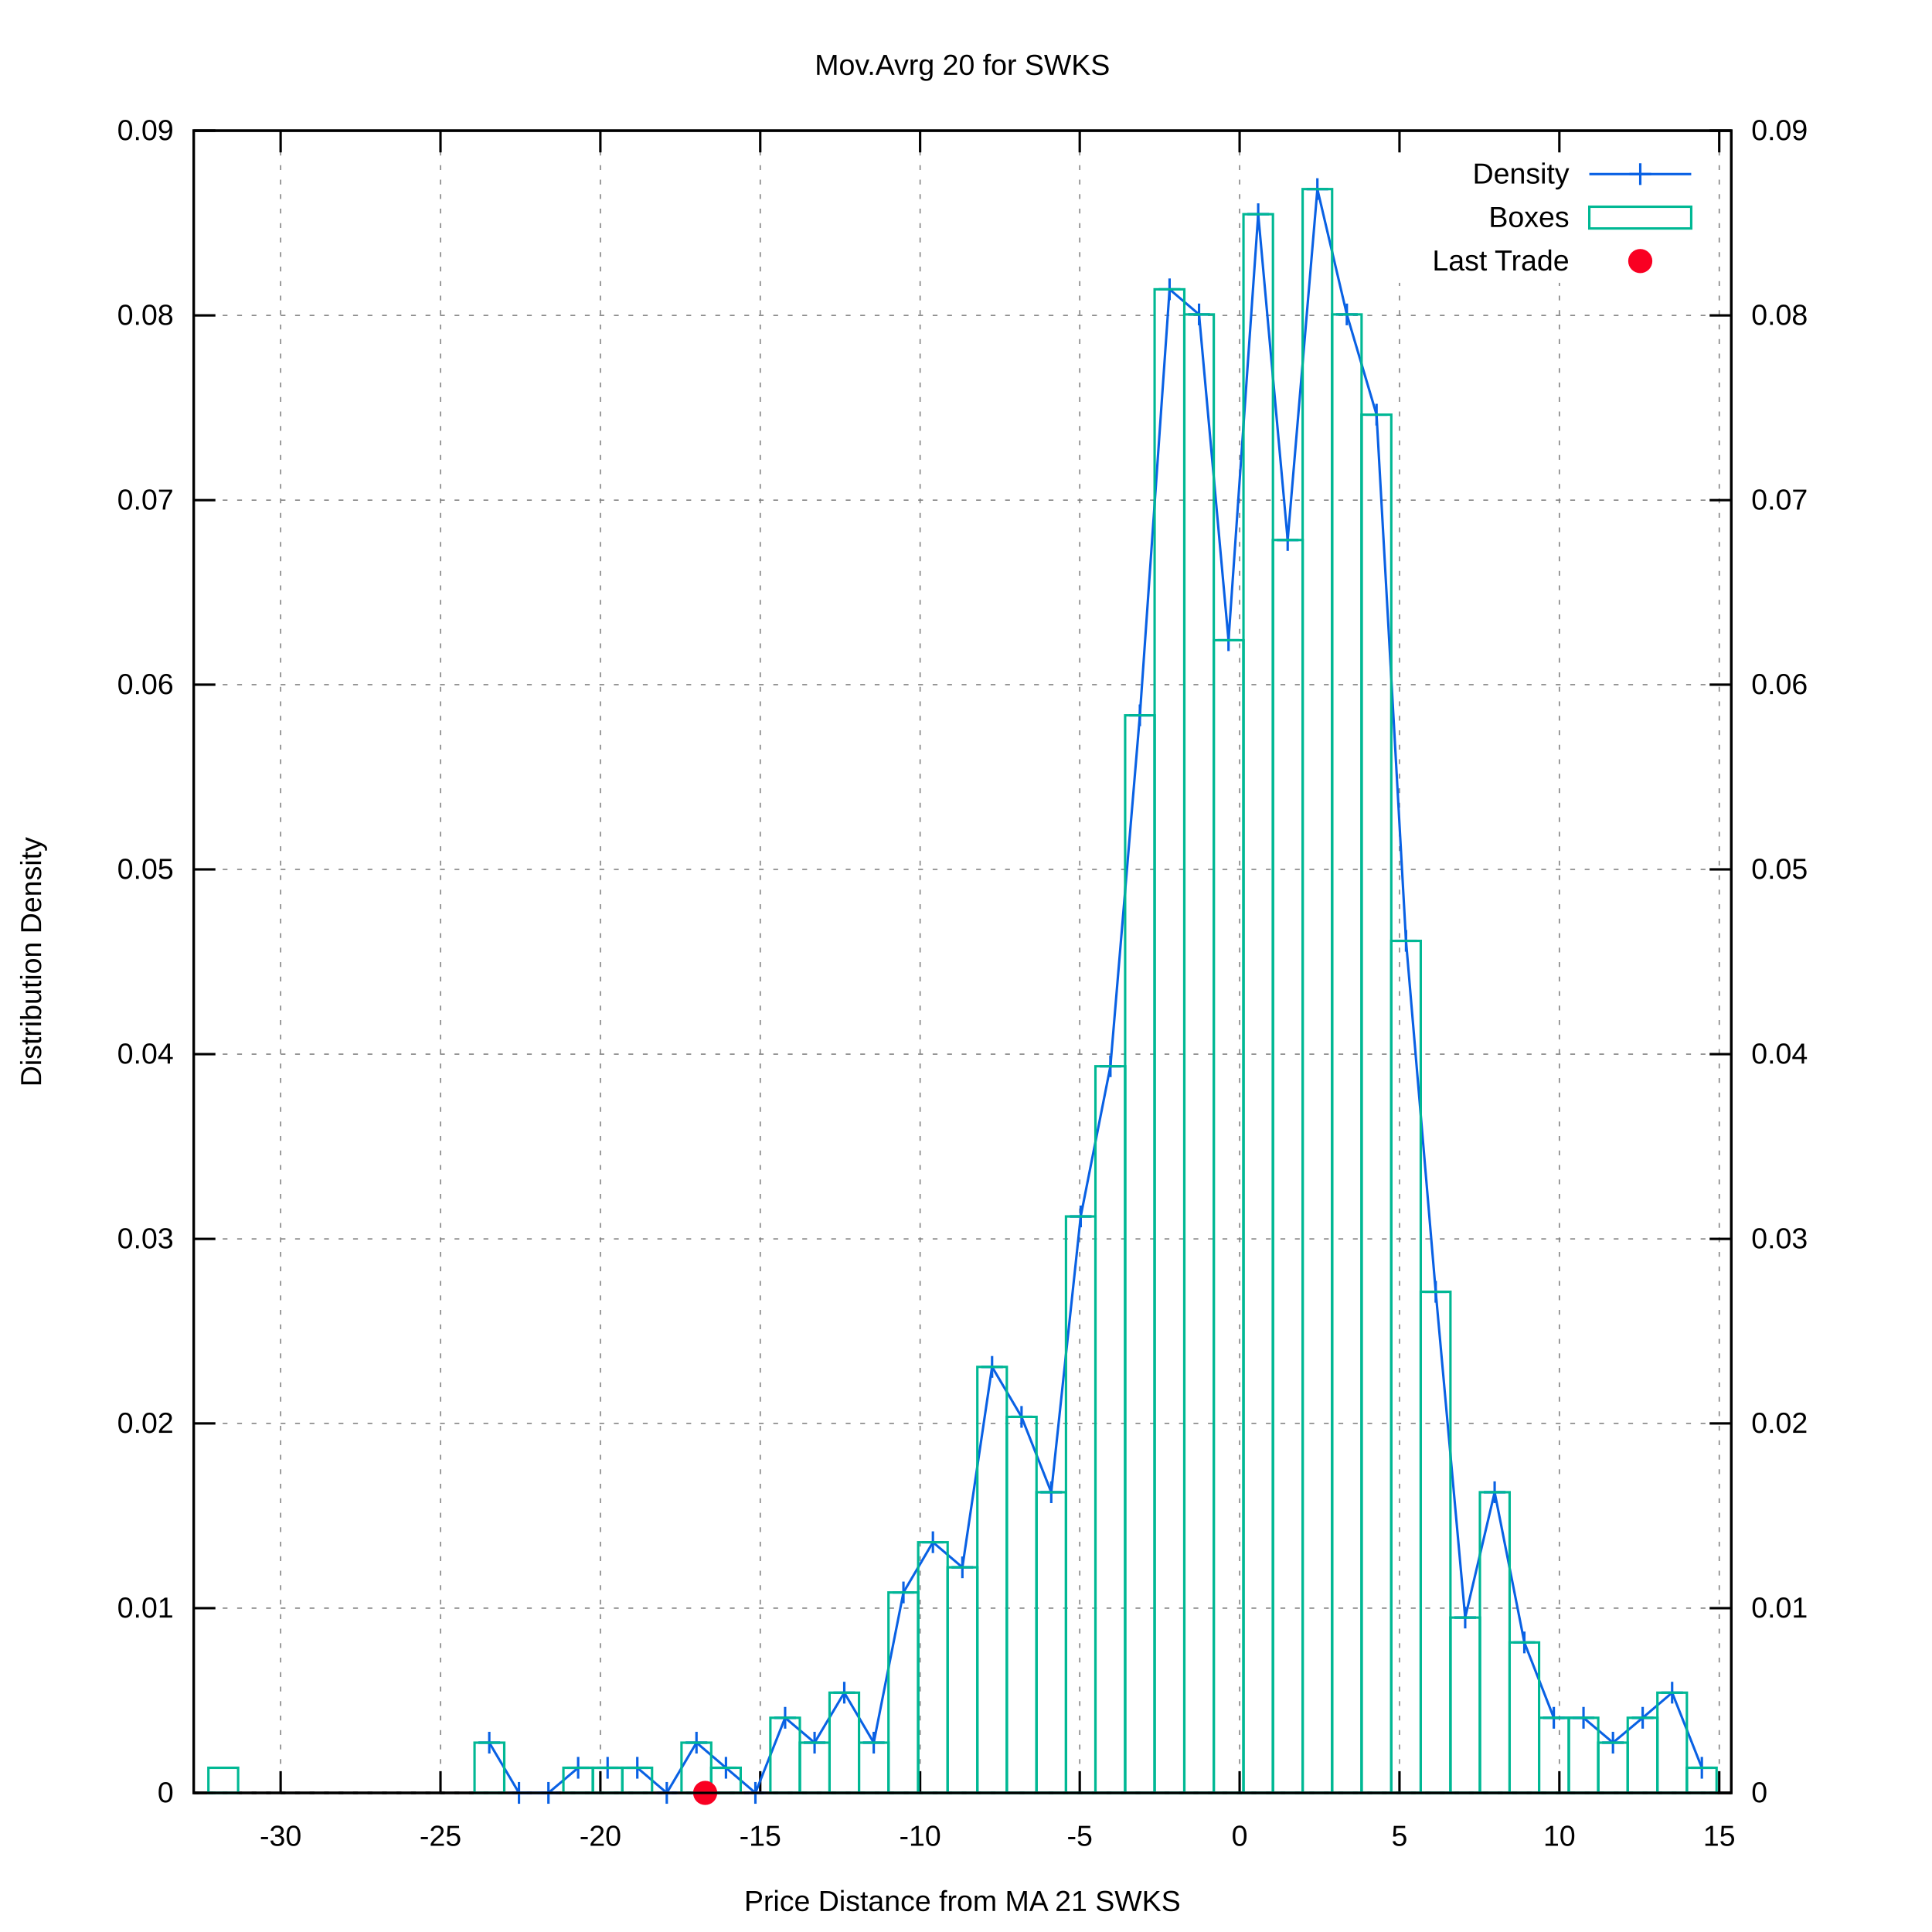
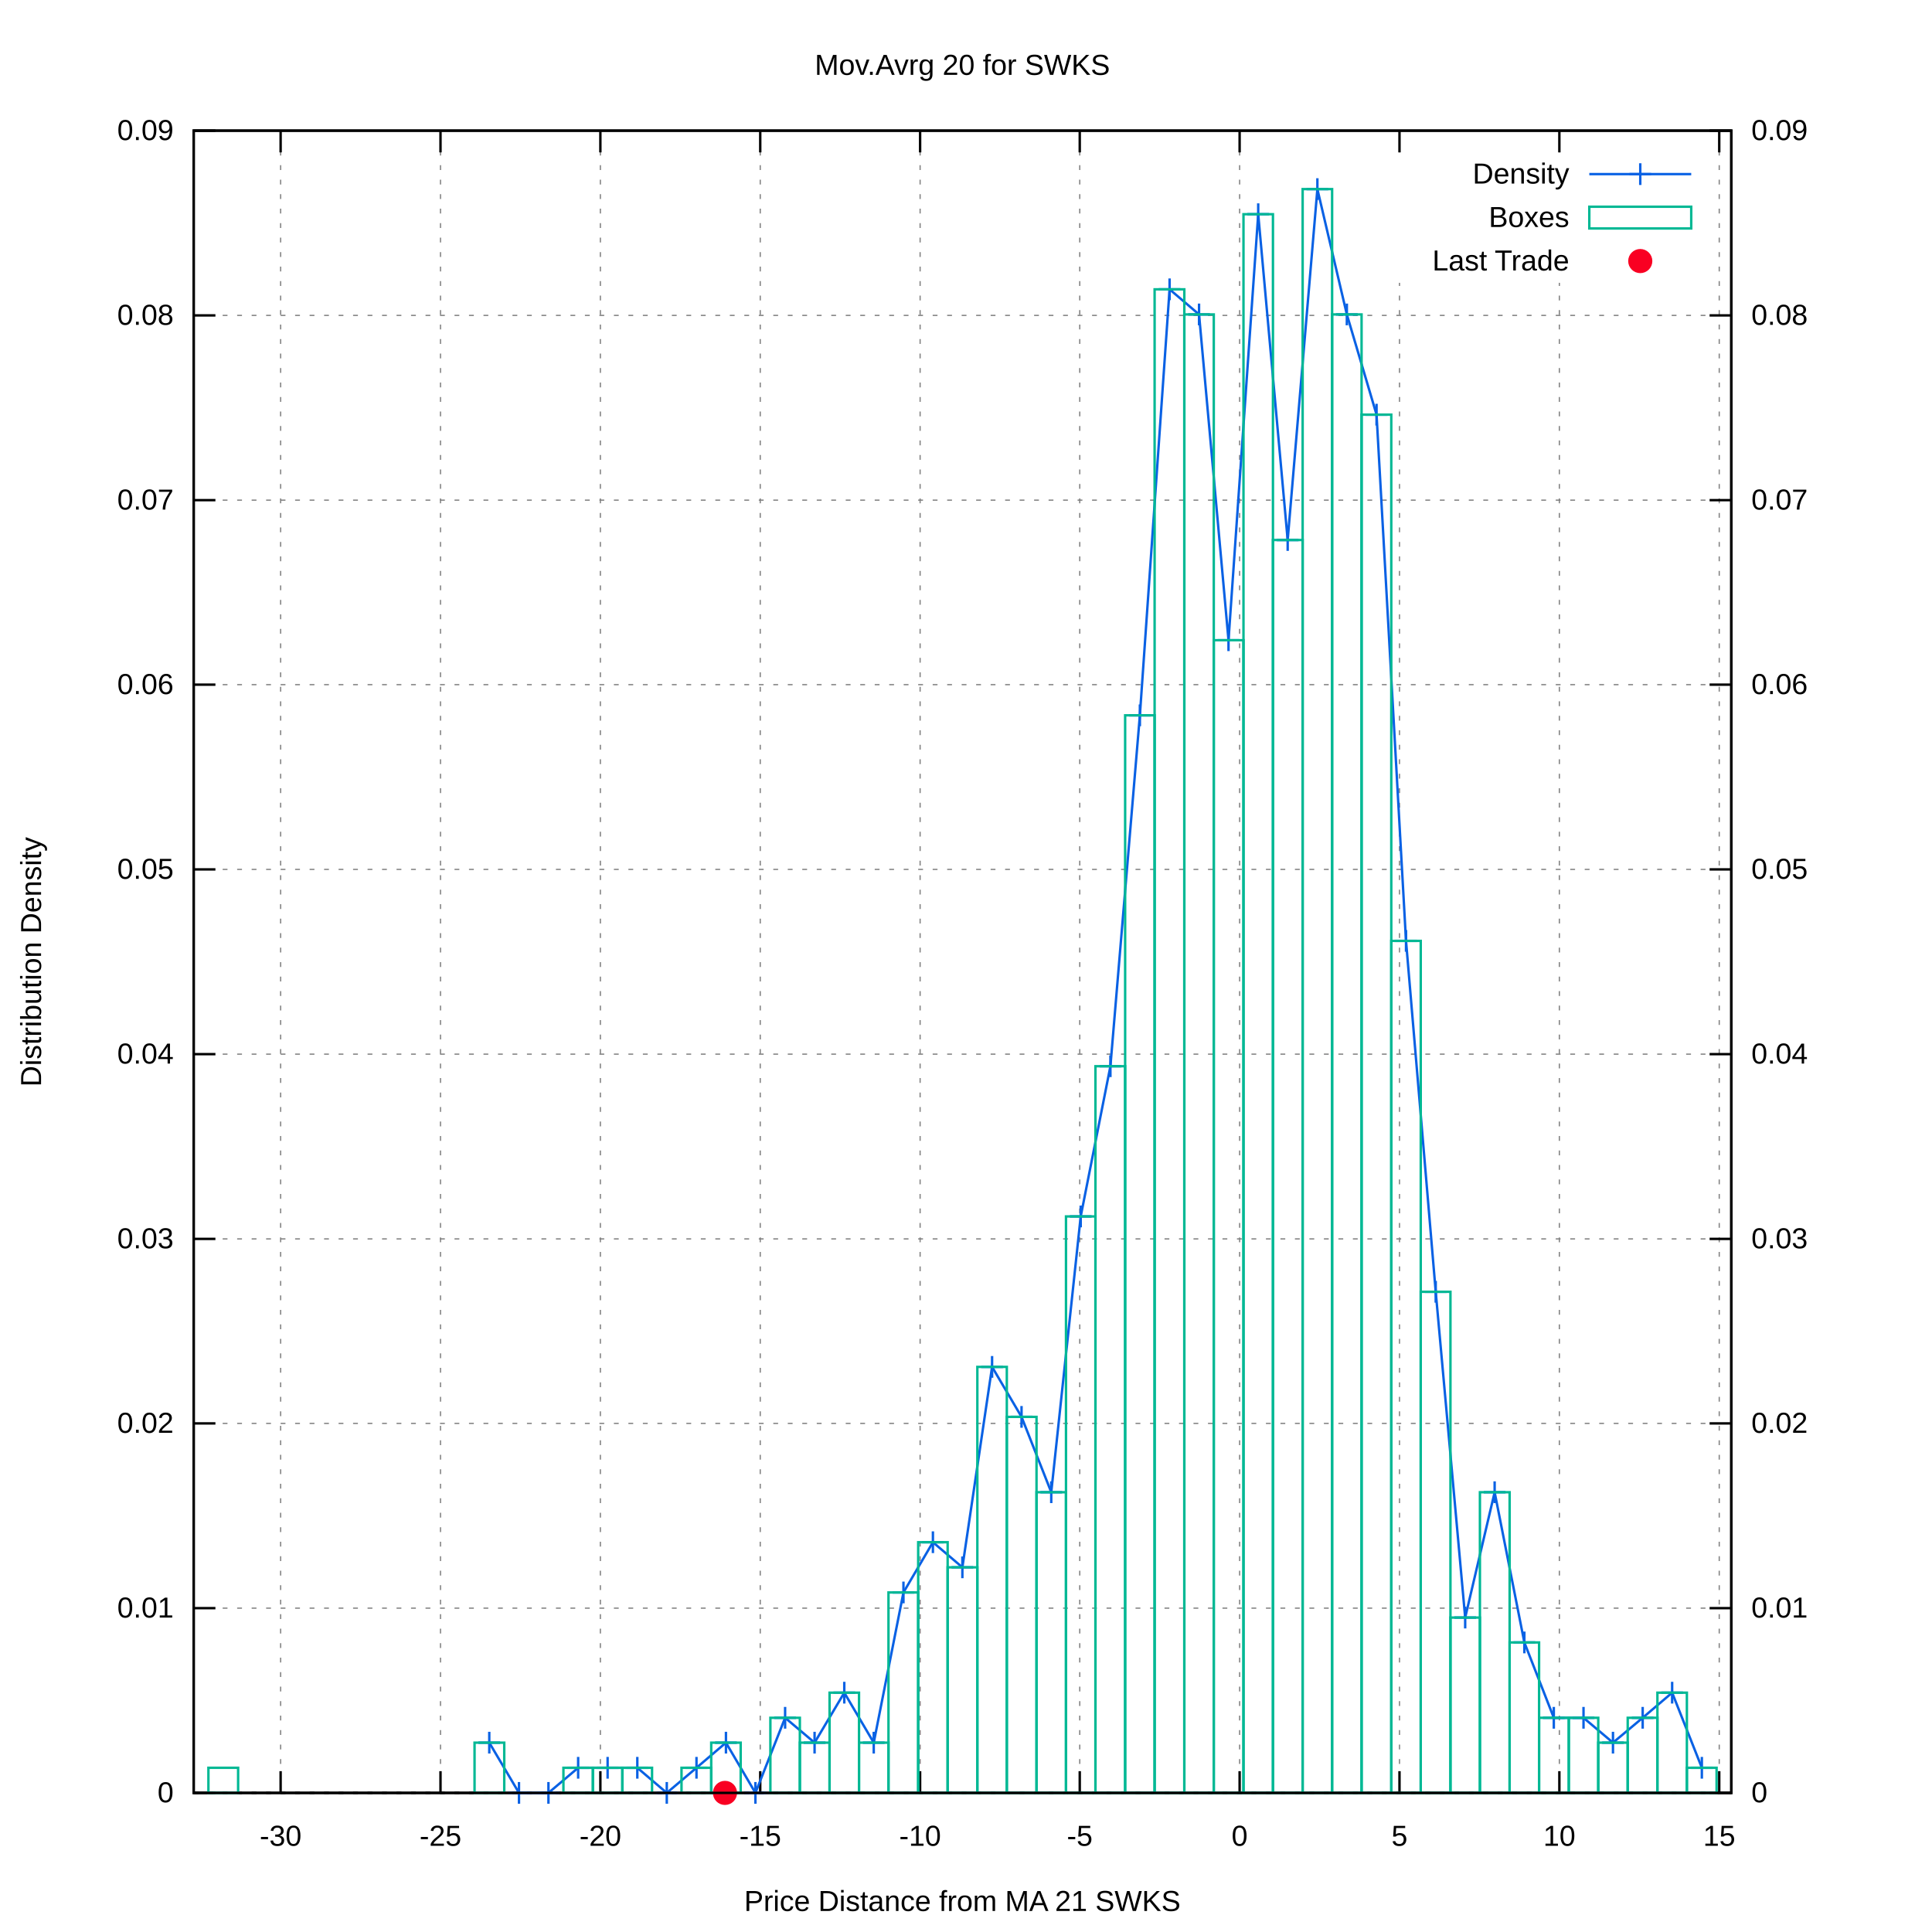
<svg xmlns="http://www.w3.org/2000/svg" xmlns:xlink="http://www.w3.org/1999/xlink" viewBox="0 0 800 800">
  <g id="gnuplot_canvas">
    <rect x="0" y="0" width="800" height="800" fill="#ffffff" />
    <defs>
      <circle id="gpDot" r="0.5" stroke-width="0.5" />
      <path id="gpPt0" stroke-width="0.222" stroke="currentColor" d="M-1,0 h2 M0,-1 v2" />
      <path id="gpPt1" stroke-width="0.222" stroke="currentColor" d="M-1,-1 L1,1 M1,-1 L-1,1" />
      <path id="gpPt2" stroke-width="0.222" stroke="currentColor" d="M-1,0 L1,0 M0,-1 L0,1 M-1,-1 L1,1 M-1,1 L1,-1" />
      <rect id="gpPt3" stroke-width="0.222" stroke="currentColor" x="-1" y="-1" width="2" height="2" />
      <rect id="gpPt4" stroke-width="0.222" stroke="currentColor" fill="currentColor" x="-1" y="-1" width="2" height="2" />
      <circle id="gpPt5" stroke-width="0.222" stroke="currentColor" cx="0" cy="0" r="1" />
      <use xlink:href="#gpPt5" id="gpPt6" fill="currentColor" stroke="none" />
      <path id="gpPt7" stroke-width="0.222" stroke="currentColor" d="M0,-1.33 L-1.33,0.67 L1.33,0.67 z" />
      <use xlink:href="#gpPt7" id="gpPt8" fill="currentColor" stroke="none" />
      <use xlink:href="#gpPt7" id="gpPt9" stroke="currentColor" transform="rotate(180)" />
      <use xlink:href="#gpPt9" id="gpPt10" fill="currentColor" stroke="none" />
      <use xlink:href="#gpPt3" id="gpPt11" stroke="currentColor" transform="rotate(45)" />
      <use xlink:href="#gpPt11" id="gpPt12" fill="currentColor" stroke="none" />
      <path id="gpPt13" stroke-width="0.222" stroke="currentColor" d="M0,1.330 L1.265,0.411 L0.782,-1.067 L-0.782,-1.076 L-1.265,0.411 z" />
      <use xlink:href="#gpPt13" id="gpPt14" fill="currentColor" stroke="none" />
      <filter id="textbox" filterUnits="objectBoundingBox" x="0" y="0" height="1" width="1">
        <feFlood flood-color="#FFFFFF" flood-opacity="1" result="bgnd" />
        <feComposite in="SourceGraphic" in2="bgnd" operator="atop" />
      </filter>
      <filter id="greybox" filterUnits="objectBoundingBox" x="0" y="0" height="1" width="1">
        <feFlood flood-color="lightgrey" flood-opacity="1" result="grey" />
        <feComposite in="SourceGraphic" in2="grey" operator="atop" />
      </filter>
    </defs>
    <g fill="none" color="#FFFFFF" stroke="black" stroke-width="1.00" stroke-linecap="butt" stroke-linejoin="miter">
</g>
    <g fill="none" color="black" stroke="currentColor" stroke-width="1.00" stroke-linecap="butt" stroke-linejoin="miter">
</g>
    <g fill="none" color="black" stroke="black" stroke-width="0.50" stroke-linecap="butt" stroke-linejoin="miter">
</g>
    <g fill="none" color="gray" stroke="currentColor" stroke-width="0.50" stroke-linecap="butt" stroke-linejoin="miter">
      <path stroke="gray" stroke-dasharray="2,4" class="gridline" d="M80.2,742.4 L716.9,742.4  " />
    </g>
    <g fill="none" color="gray" stroke="gray" stroke-width="1.00" stroke-linecap="butt" stroke-linejoin="miter">
</g>
    <g fill="none" color="black" stroke="currentColor" stroke-width="1.00" stroke-linecap="butt" stroke-linejoin="miter">
      <path stroke="black" d="M80.2,742.4 L89.2,742.4  " />
      <g transform="translate(71.9,746.3)" stroke="none" fill="black" font-family="arial" font-size="12.00" text-anchor="end">
        <text>
          <tspan font-family="arial"> 0</tspan>
        </text>
      </g>
    </g>
    <g fill="none" color="black" stroke="currentColor" stroke-width="1.00" stroke-linecap="butt" stroke-linejoin="miter">
</g>
    <g fill="none" color="black" stroke="black" stroke-width="0.50" stroke-linecap="butt" stroke-linejoin="miter">
</g>
    <g fill="none" color="gray" stroke="currentColor" stroke-width="0.50" stroke-linecap="butt" stroke-linejoin="miter">
      <path stroke="gray" stroke-dasharray="2,4" class="gridline" d="M80.2,665.9 L716.9,665.9  " />
    </g>
    <g fill="none" color="gray" stroke="gray" stroke-width="1.00" stroke-linecap="butt" stroke-linejoin="miter">
</g>
    <g fill="none" color="black" stroke="currentColor" stroke-width="1.00" stroke-linecap="butt" stroke-linejoin="miter">
      <path stroke="black" d="M80.2,665.9 L89.2,665.9  " />
      <g transform="translate(71.9,669.8)" stroke="none" fill="black" font-family="arial" font-size="12.00" text-anchor="end">
        <text>
          <tspan font-family="arial"> 0.01</tspan>
        </text>
      </g>
    </g>
    <g fill="none" color="black" stroke="currentColor" stroke-width="1.00" stroke-linecap="butt" stroke-linejoin="miter">
</g>
    <g fill="none" color="black" stroke="black" stroke-width="0.50" stroke-linecap="butt" stroke-linejoin="miter">
</g>
    <g fill="none" color="gray" stroke="currentColor" stroke-width="0.50" stroke-linecap="butt" stroke-linejoin="miter">
      <path stroke="gray" stroke-dasharray="2,4" class="gridline" d="M80.2,589.4 L716.9,589.4  " />
    </g>
    <g fill="none" color="gray" stroke="gray" stroke-width="1.00" stroke-linecap="butt" stroke-linejoin="miter">
</g>
    <g fill="none" color="black" stroke="currentColor" stroke-width="1.00" stroke-linecap="butt" stroke-linejoin="miter">
      <path stroke="black" d="M80.2,589.4 L89.2,589.4  " />
      <g transform="translate(71.9,593.3)" stroke="none" fill="black" font-family="arial" font-size="12.00" text-anchor="end">
        <text>
          <tspan font-family="arial"> 0.02</tspan>
        </text>
      </g>
    </g>
    <g fill="none" color="black" stroke="currentColor" stroke-width="1.00" stroke-linecap="butt" stroke-linejoin="miter">
</g>
    <g fill="none" color="black" stroke="black" stroke-width="0.50" stroke-linecap="butt" stroke-linejoin="miter">
</g>
    <g fill="none" color="gray" stroke="currentColor" stroke-width="0.50" stroke-linecap="butt" stroke-linejoin="miter">
      <path stroke="gray" stroke-dasharray="2,4" class="gridline" d="M80.2,513.0 L716.9,513.0  " />
    </g>
    <g fill="none" color="gray" stroke="gray" stroke-width="1.00" stroke-linecap="butt" stroke-linejoin="miter">
</g>
    <g fill="none" color="black" stroke="currentColor" stroke-width="1.00" stroke-linecap="butt" stroke-linejoin="miter">
      <path stroke="black" d="M80.2,513.0 L89.2,513.0  " />
      <g transform="translate(71.9,516.9)" stroke="none" fill="black" font-family="arial" font-size="12.00" text-anchor="end">
        <text>
          <tspan font-family="arial"> 0.03</tspan>
        </text>
      </g>
    </g>
    <g fill="none" color="black" stroke="currentColor" stroke-width="1.00" stroke-linecap="butt" stroke-linejoin="miter">
</g>
    <g fill="none" color="black" stroke="black" stroke-width="0.50" stroke-linecap="butt" stroke-linejoin="miter">
</g>
    <g fill="none" color="gray" stroke="currentColor" stroke-width="0.50" stroke-linecap="butt" stroke-linejoin="miter">
      <path stroke="gray" stroke-dasharray="2,4" class="gridline" d="M80.2,436.5 L716.9,436.5  " />
    </g>
    <g fill="none" color="gray" stroke="gray" stroke-width="1.00" stroke-linecap="butt" stroke-linejoin="miter">
</g>
    <g fill="none" color="black" stroke="currentColor" stroke-width="1.00" stroke-linecap="butt" stroke-linejoin="miter">
      <path stroke="black" d="M80.2,436.5 L89.2,436.5  " />
      <g transform="translate(71.9,440.4)" stroke="none" fill="black" font-family="arial" font-size="12.00" text-anchor="end">
        <text>
          <tspan font-family="arial"> 0.04</tspan>
        </text>
      </g>
    </g>
    <g fill="none" color="black" stroke="currentColor" stroke-width="1.00" stroke-linecap="butt" stroke-linejoin="miter">
</g>
    <g fill="none" color="black" stroke="black" stroke-width="0.50" stroke-linecap="butt" stroke-linejoin="miter">
</g>
    <g fill="none" color="gray" stroke="currentColor" stroke-width="0.50" stroke-linecap="butt" stroke-linejoin="miter">
      <path stroke="gray" stroke-dasharray="2,4" class="gridline" d="M80.2,360.0 L716.9,360.0  " />
    </g>
    <g fill="none" color="gray" stroke="gray" stroke-width="1.00" stroke-linecap="butt" stroke-linejoin="miter">
</g>
    <g fill="none" color="black" stroke="currentColor" stroke-width="1.00" stroke-linecap="butt" stroke-linejoin="miter">
      <path stroke="black" d="M80.2,360.0 L89.2,360.0  " />
      <g transform="translate(71.9,363.9)" stroke="none" fill="black" font-family="arial" font-size="12.00" text-anchor="end">
        <text>
          <tspan font-family="arial"> 0.05</tspan>
        </text>
      </g>
    </g>
    <g fill="none" color="black" stroke="currentColor" stroke-width="1.00" stroke-linecap="butt" stroke-linejoin="miter">
</g>
    <g fill="none" color="black" stroke="black" stroke-width="0.50" stroke-linecap="butt" stroke-linejoin="miter">
</g>
    <g fill="none" color="gray" stroke="currentColor" stroke-width="0.50" stroke-linecap="butt" stroke-linejoin="miter">
      <path stroke="gray" stroke-dasharray="2,4" class="gridline" d="M80.2,283.5 L716.9,283.5  " />
    </g>
    <g fill="none" color="gray" stroke="gray" stroke-width="1.00" stroke-linecap="butt" stroke-linejoin="miter">
</g>
    <g fill="none" color="black" stroke="currentColor" stroke-width="1.00" stroke-linecap="butt" stroke-linejoin="miter">
      <path stroke="black" d="M80.2,283.5 L89.2,283.5  " />
      <g transform="translate(71.9,287.4)" stroke="none" fill="black" font-family="arial" font-size="12.00" text-anchor="end">
        <text>
          <tspan font-family="arial"> 0.06</tspan>
        </text>
      </g>
    </g>
    <g fill="none" color="black" stroke="currentColor" stroke-width="1.00" stroke-linecap="butt" stroke-linejoin="miter">
</g>
    <g fill="none" color="black" stroke="black" stroke-width="0.50" stroke-linecap="butt" stroke-linejoin="miter">
</g>
    <g fill="none" color="gray" stroke="currentColor" stroke-width="0.50" stroke-linecap="butt" stroke-linejoin="miter">
      <path stroke="gray" stroke-dasharray="2,4" class="gridline" d="M80.2,207.1 L716.9,207.1  " />
    </g>
    <g fill="none" color="gray" stroke="gray" stroke-width="1.00" stroke-linecap="butt" stroke-linejoin="miter">
</g>
    <g fill="none" color="black" stroke="currentColor" stroke-width="1.00" stroke-linecap="butt" stroke-linejoin="miter">
      <path stroke="black" d="M80.2,207.1 L89.2,207.1  " />
      <g transform="translate(71.9,211.0)" stroke="none" fill="black" font-family="arial" font-size="12.00" text-anchor="end">
        <text>
          <tspan font-family="arial"> 0.07</tspan>
        </text>
      </g>
    </g>
    <g fill="none" color="black" stroke="currentColor" stroke-width="1.00" stroke-linecap="butt" stroke-linejoin="miter">
</g>
    <g fill="none" color="black" stroke="black" stroke-width="0.50" stroke-linecap="butt" stroke-linejoin="miter">
</g>
    <g fill="none" color="gray" stroke="currentColor" stroke-width="0.50" stroke-linecap="butt" stroke-linejoin="miter">
      <path stroke="gray" stroke-dasharray="2,4" class="gridline" d="M80.2,130.6 L716.9,130.6  " />
    </g>
    <g fill="none" color="gray" stroke="gray" stroke-width="1.00" stroke-linecap="butt" stroke-linejoin="miter">
</g>
    <g fill="none" color="black" stroke="currentColor" stroke-width="1.00" stroke-linecap="butt" stroke-linejoin="miter">
      <path stroke="black" d="M80.2,130.6 L89.2,130.6  " />
      <g transform="translate(71.9,134.5)" stroke="none" fill="black" font-family="arial" font-size="12.00" text-anchor="end">
        <text>
          <tspan font-family="arial"> 0.08</tspan>
        </text>
      </g>
    </g>
    <g fill="none" color="black" stroke="currentColor" stroke-width="1.00" stroke-linecap="butt" stroke-linejoin="miter">
</g>
    <g fill="none" color="black" stroke="black" stroke-width="0.50" stroke-linecap="butt" stroke-linejoin="miter">
</g>
    <g fill="none" color="gray" stroke="currentColor" stroke-width="0.50" stroke-linecap="butt" stroke-linejoin="miter">
      <path stroke="gray" stroke-dasharray="2,4" class="gridline" d="M80.2,54.1 L716.9,54.1  " />
    </g>
    <g fill="none" color="gray" stroke="gray" stroke-width="1.00" stroke-linecap="butt" stroke-linejoin="miter">
</g>
    <g fill="none" color="black" stroke="currentColor" stroke-width="1.00" stroke-linecap="butt" stroke-linejoin="miter">
      <path stroke="black" d="M80.2,54.1 L89.2,54.1  " />
      <g transform="translate(71.9,58.0)" stroke="none" fill="black" font-family="arial" font-size="12.00" text-anchor="end">
        <text>
          <tspan font-family="arial"> 0.09</tspan>
        </text>
      </g>
    </g>
    <g fill="none" color="black" stroke="currentColor" stroke-width="1.00" stroke-linecap="butt" stroke-linejoin="miter">
</g>
    <g fill="none" color="black" stroke="black" stroke-width="0.50" stroke-linecap="butt" stroke-linejoin="miter">
</g>
    <g fill="none" color="gray" stroke="currentColor" stroke-width="0.50" stroke-linecap="butt" stroke-linejoin="miter">
      <path stroke="gray" stroke-dasharray="2,4" class="gridline" d="M116.2,742.4 L116.2,54.1  " />
    </g>
    <g fill="none" color="gray" stroke="gray" stroke-width="1.00" stroke-linecap="butt" stroke-linejoin="miter">
</g>
    <g fill="none" color="black" stroke="currentColor" stroke-width="1.00" stroke-linecap="butt" stroke-linejoin="miter">
      <path stroke="black" d="M116.2,742.4 L116.2,733.4 M116.2,54.1 L116.2,63.1  " />
      <g transform="translate(116.2,764.3)" stroke="none" fill="black" font-family="arial" font-size="12.00" text-anchor="middle">
        <text>
          <tspan font-family="arial">-30</tspan>
        </text>
      </g>
    </g>
    <g fill="none" color="black" stroke="currentColor" stroke-width="1.00" stroke-linecap="butt" stroke-linejoin="miter">
</g>
    <g fill="none" color="black" stroke="black" stroke-width="0.50" stroke-linecap="butt" stroke-linejoin="miter">
</g>
    <g fill="none" color="gray" stroke="currentColor" stroke-width="0.50" stroke-linecap="butt" stroke-linejoin="miter">
      <path stroke="gray" stroke-dasharray="2,4" class="gridline" d="M182.4,742.4 L182.4,54.1  " />
    </g>
    <g fill="none" color="gray" stroke="gray" stroke-width="1.00" stroke-linecap="butt" stroke-linejoin="miter">
</g>
    <g fill="none" color="black" stroke="currentColor" stroke-width="1.00" stroke-linecap="butt" stroke-linejoin="miter">
      <path stroke="black" d="M182.4,742.4 L182.4,733.4 M182.4,54.1 L182.4,63.1  " />
      <g transform="translate(182.4,764.3)" stroke="none" fill="black" font-family="arial" font-size="12.00" text-anchor="middle">
        <text>
          <tspan font-family="arial">-25</tspan>
        </text>
      </g>
    </g>
    <g fill="none" color="black" stroke="currentColor" stroke-width="1.00" stroke-linecap="butt" stroke-linejoin="miter">
</g>
    <g fill="none" color="black" stroke="black" stroke-width="0.50" stroke-linecap="butt" stroke-linejoin="miter">
</g>
    <g fill="none" color="gray" stroke="currentColor" stroke-width="0.50" stroke-linecap="butt" stroke-linejoin="miter">
      <path stroke="gray" stroke-dasharray="2,4" class="gridline" d="M248.6,742.4 L248.6,54.1  " />
    </g>
    <g fill="none" color="gray" stroke="gray" stroke-width="1.00" stroke-linecap="butt" stroke-linejoin="miter">
</g>
    <g fill="none" color="black" stroke="currentColor" stroke-width="1.00" stroke-linecap="butt" stroke-linejoin="miter">
      <path stroke="black" d="M248.6,742.4 L248.6,733.4 M248.6,54.1 L248.6,63.1  " />
      <g transform="translate(248.6,764.3)" stroke="none" fill="black" font-family="arial" font-size="12.00" text-anchor="middle">
        <text>
          <tspan font-family="arial">-20</tspan>
        </text>
      </g>
    </g>
    <g fill="none" color="black" stroke="currentColor" stroke-width="1.00" stroke-linecap="butt" stroke-linejoin="miter">
</g>
    <g fill="none" color="black" stroke="black" stroke-width="0.50" stroke-linecap="butt" stroke-linejoin="miter">
</g>
    <g fill="none" color="gray" stroke="currentColor" stroke-width="0.50" stroke-linecap="butt" stroke-linejoin="miter">
      <path stroke="gray" stroke-dasharray="2,4" class="gridline" d="M314.8,742.4 L314.8,54.1  " />
    </g>
    <g fill="none" color="gray" stroke="gray" stroke-width="1.00" stroke-linecap="butt" stroke-linejoin="miter">
</g>
    <g fill="none" color="black" stroke="currentColor" stroke-width="1.00" stroke-linecap="butt" stroke-linejoin="miter">
      <path stroke="black" d="M314.8,742.4 L314.8,733.4 M314.8,54.1 L314.8,63.1  " />
      <g transform="translate(314.8,764.3)" stroke="none" fill="black" font-family="arial" font-size="12.00" text-anchor="middle">
        <text>
          <tspan font-family="arial">-15</tspan>
        </text>
      </g>
    </g>
    <g fill="none" color="black" stroke="currentColor" stroke-width="1.00" stroke-linecap="butt" stroke-linejoin="miter">
</g>
    <g fill="none" color="black" stroke="black" stroke-width="0.50" stroke-linecap="butt" stroke-linejoin="miter">
</g>
    <g fill="none" color="gray" stroke="currentColor" stroke-width="0.50" stroke-linecap="butt" stroke-linejoin="miter">
      <path stroke="gray" stroke-dasharray="2,4" class="gridline" d="M381.0,742.4 L381.0,54.1  " />
    </g>
    <g fill="none" color="gray" stroke="gray" stroke-width="1.00" stroke-linecap="butt" stroke-linejoin="miter">
</g>
    <g fill="none" color="black" stroke="currentColor" stroke-width="1.00" stroke-linecap="butt" stroke-linejoin="miter">
      <path stroke="black" d="M381.0,742.4 L381.0,733.4 M381.0,54.1 L381.0,63.1  " />
      <g transform="translate(381.0,764.3)" stroke="none" fill="black" font-family="arial" font-size="12.00" text-anchor="middle">
        <text>
          <tspan font-family="arial">-10</tspan>
        </text>
      </g>
    </g>
    <g fill="none" color="black" stroke="currentColor" stroke-width="1.00" stroke-linecap="butt" stroke-linejoin="miter">
</g>
    <g fill="none" color="black" stroke="black" stroke-width="0.50" stroke-linecap="butt" stroke-linejoin="miter">
</g>
    <g fill="none" color="gray" stroke="currentColor" stroke-width="0.50" stroke-linecap="butt" stroke-linejoin="miter">
      <path stroke="gray" stroke-dasharray="2,4" class="gridline" d="M447.1,742.4 L447.1,54.1  " />
    </g>
    <g fill="none" color="gray" stroke="gray" stroke-width="1.00" stroke-linecap="butt" stroke-linejoin="miter">
</g>
    <g fill="none" color="black" stroke="currentColor" stroke-width="1.00" stroke-linecap="butt" stroke-linejoin="miter">
      <path stroke="black" d="M447.1,742.4 L447.1,733.4 M447.1,54.1 L447.1,63.1  " />
      <g transform="translate(447.1,764.3)" stroke="none" fill="black" font-family="arial" font-size="12.00" text-anchor="middle">
        <text>
          <tspan font-family="arial">-5</tspan>
        </text>
      </g>
    </g>
    <g fill="none" color="black" stroke="currentColor" stroke-width="1.00" stroke-linecap="butt" stroke-linejoin="miter">
</g>
    <g fill="none" color="black" stroke="black" stroke-width="0.50" stroke-linecap="butt" stroke-linejoin="miter">
</g>
    <g fill="none" color="gray" stroke="currentColor" stroke-width="0.50" stroke-linecap="butt" stroke-linejoin="miter">
      <path stroke="gray" stroke-dasharray="2,4" class="gridline" d="M513.3,742.4 L513.3,54.1  " />
    </g>
    <g fill="none" color="gray" stroke="gray" stroke-width="1.00" stroke-linecap="butt" stroke-linejoin="miter">
</g>
    <g fill="none" color="black" stroke="currentColor" stroke-width="1.00" stroke-linecap="butt" stroke-linejoin="miter">
      <path stroke="black" d="M513.3,742.4 L513.3,733.4 M513.3,54.1 L513.3,63.1  " />
      <g transform="translate(513.3,764.3)" stroke="none" fill="black" font-family="arial" font-size="12.00" text-anchor="middle">
        <text>
          <tspan font-family="arial"> 0</tspan>
        </text>
      </g>
    </g>
    <g fill="none" color="black" stroke="currentColor" stroke-width="1.00" stroke-linecap="butt" stroke-linejoin="miter">
</g>
    <g fill="none" color="black" stroke="black" stroke-width="0.50" stroke-linecap="butt" stroke-linejoin="miter">
</g>
    <g fill="none" color="gray" stroke="currentColor" stroke-width="0.50" stroke-linecap="butt" stroke-linejoin="miter">
      <path stroke="gray" stroke-dasharray="2,4" class="gridline" d="M579.5,742.4 L579.5,117.1 M579.5,63.1 L579.5,54.1  " />
    </g>
    <g fill="none" color="gray" stroke="gray" stroke-width="1.00" stroke-linecap="butt" stroke-linejoin="miter">
</g>
    <g fill="none" color="black" stroke="currentColor" stroke-width="1.00" stroke-linecap="butt" stroke-linejoin="miter">
      <path stroke="black" d="M579.5,742.4 L579.5,733.4 M579.5,54.1 L579.5,63.1  " />
      <g transform="translate(579.5,764.3)" stroke="none" fill="black" font-family="arial" font-size="12.00" text-anchor="middle">
        <text>
          <tspan font-family="arial"> 5</tspan>
        </text>
      </g>
    </g>
    <g fill="none" color="black" stroke="currentColor" stroke-width="1.00" stroke-linecap="butt" stroke-linejoin="miter">
</g>
    <g fill="none" color="black" stroke="black" stroke-width="0.50" stroke-linecap="butt" stroke-linejoin="miter">
</g>
    <g fill="none" color="gray" stroke="currentColor" stroke-width="0.50" stroke-linecap="butt" stroke-linejoin="miter">
      <path stroke="gray" stroke-dasharray="2,4" class="gridline" d="M645.7,742.4 L645.7,117.1 M645.7,63.1 L645.7,54.1  " />
    </g>
    <g fill="none" color="gray" stroke="gray" stroke-width="1.00" stroke-linecap="butt" stroke-linejoin="miter">
</g>
    <g fill="none" color="black" stroke="currentColor" stroke-width="1.00" stroke-linecap="butt" stroke-linejoin="miter">
      <path stroke="black" d="M645.7,742.4 L645.7,733.4 M645.7,54.1 L645.7,63.1  " />
      <g transform="translate(645.7,764.3)" stroke="none" fill="black" font-family="arial" font-size="12.00" text-anchor="middle">
        <text>
          <tspan font-family="arial"> 10</tspan>
        </text>
      </g>
    </g>
    <g fill="none" color="black" stroke="currentColor" stroke-width="1.00" stroke-linecap="butt" stroke-linejoin="miter">
</g>
    <g fill="none" color="black" stroke="black" stroke-width="0.50" stroke-linecap="butt" stroke-linejoin="miter">
</g>
    <g fill="none" color="gray" stroke="currentColor" stroke-width="0.50" stroke-linecap="butt" stroke-linejoin="miter">
      <path stroke="gray" stroke-dasharray="2,4" class="gridline" d="M711.9,742.4 L711.9,54.1  " />
    </g>
    <g fill="none" color="gray" stroke="gray" stroke-width="1.00" stroke-linecap="butt" stroke-linejoin="miter">
</g>
    <g fill="none" color="black" stroke="currentColor" stroke-width="1.00" stroke-linecap="butt" stroke-linejoin="miter">
      <path stroke="black" d="M711.9,742.4 L711.9,733.4 M711.9,54.1 L711.9,63.1  " />
      <g transform="translate(711.9,764.3)" stroke="none" fill="black" font-family="arial" font-size="12.00" text-anchor="middle">
        <text>
          <tspan font-family="arial"> 15</tspan>
        </text>
      </g>
    </g>
    <g fill="none" color="black" stroke="currentColor" stroke-width="1.00" stroke-linecap="butt" stroke-linejoin="miter">
      <path stroke="black" d="M716.9,742.4 L707.9,742.4  " />
      <g transform="translate(725.2,746.3)" stroke="none" fill="black" font-family="arial" font-size="12.00" text-anchor="start">
        <text>
          <tspan font-family="arial"> 0</tspan>
        </text>
      </g>
    </g>
    <g fill="none" color="black" stroke="currentColor" stroke-width="1.00" stroke-linecap="butt" stroke-linejoin="miter">
      <path stroke="black" d="M716.9,665.9 L707.9,665.9  " />
      <g transform="translate(725.2,669.8)" stroke="none" fill="black" font-family="arial" font-size="12.00" text-anchor="start">
        <text>
          <tspan font-family="arial"> 0.01</tspan>
        </text>
      </g>
    </g>
    <g fill="none" color="black" stroke="currentColor" stroke-width="1.00" stroke-linecap="butt" stroke-linejoin="miter">
      <path stroke="black" d="M716.9,589.4 L707.9,589.4  " />
      <g transform="translate(725.2,593.3)" stroke="none" fill="black" font-family="arial" font-size="12.00" text-anchor="start">
        <text>
          <tspan font-family="arial"> 0.02</tspan>
        </text>
      </g>
    </g>
    <g fill="none" color="black" stroke="currentColor" stroke-width="1.00" stroke-linecap="butt" stroke-linejoin="miter">
      <path stroke="black" d="M716.9,513.0 L707.9,513.0  " />
      <g transform="translate(725.2,516.9)" stroke="none" fill="black" font-family="arial" font-size="12.00" text-anchor="start">
        <text>
          <tspan font-family="arial"> 0.03</tspan>
        </text>
      </g>
    </g>
    <g fill="none" color="black" stroke="currentColor" stroke-width="1.00" stroke-linecap="butt" stroke-linejoin="miter">
      <path stroke="black" d="M716.9,436.5 L707.9,436.5  " />
      <g transform="translate(725.2,440.4)" stroke="none" fill="black" font-family="arial" font-size="12.00" text-anchor="start">
        <text>
          <tspan font-family="arial"> 0.04</tspan>
        </text>
      </g>
    </g>
    <g fill="none" color="black" stroke="currentColor" stroke-width="1.00" stroke-linecap="butt" stroke-linejoin="miter">
      <path stroke="black" d="M716.9,360.0 L707.9,360.0  " />
      <g transform="translate(725.2,363.9)" stroke="none" fill="black" font-family="arial" font-size="12.00" text-anchor="start">
        <text>
          <tspan font-family="arial"> 0.05</tspan>
        </text>
      </g>
    </g>
    <g fill="none" color="black" stroke="currentColor" stroke-width="1.00" stroke-linecap="butt" stroke-linejoin="miter">
      <path stroke="black" d="M716.9,283.5 L707.9,283.5  " />
      <g transform="translate(725.2,287.4)" stroke="none" fill="black" font-family="arial" font-size="12.00" text-anchor="start">
        <text>
          <tspan font-family="arial"> 0.06</tspan>
        </text>
      </g>
    </g>
    <g fill="none" color="black" stroke="currentColor" stroke-width="1.00" stroke-linecap="butt" stroke-linejoin="miter">
      <path stroke="black" d="M716.9,207.1 L707.9,207.1  " />
      <g transform="translate(725.2,211.0)" stroke="none" fill="black" font-family="arial" font-size="12.00" text-anchor="start">
        <text>
          <tspan font-family="arial"> 0.07</tspan>
        </text>
      </g>
    </g>
    <g fill="none" color="black" stroke="currentColor" stroke-width="1.00" stroke-linecap="butt" stroke-linejoin="miter">
      <path stroke="black" d="M716.9,130.6 L707.9,130.6  " />
      <g transform="translate(725.2,134.5)" stroke="none" fill="black" font-family="arial" font-size="12.00" text-anchor="start">
        <text>
          <tspan font-family="arial"> 0.08</tspan>
        </text>
      </g>
    </g>
    <g fill="none" color="black" stroke="currentColor" stroke-width="1.00" stroke-linecap="butt" stroke-linejoin="miter">
      <path stroke="black" d="M716.9,54.1 L707.9,54.1  " />
      <g transform="translate(725.2,58.0)" stroke="none" fill="black" font-family="arial" font-size="12.00" text-anchor="start">
        <text>
          <tspan font-family="arial"> 0.09</tspan>
        </text>
      </g>
    </g>
    <g fill="none" color="black" stroke="currentColor" stroke-width="1.00" stroke-linecap="butt" stroke-linejoin="miter">
</g>
    <g fill="none" color="gray" stroke="currentColor" stroke-width="1.00" stroke-linecap="butt" stroke-linejoin="miter">
      <path stroke="black" stroke-dasharray="2,4" d="M80.2,742.4 L716.9,742.4  " />
    </g>
    <g fill="none" color="black" stroke="currentColor" stroke-width="1.00" stroke-linecap="butt" stroke-linejoin="miter">
      <path stroke="black" d="M80.2,54.1 L80.2,742.4 L716.9,742.4 L716.9,54.1 L80.2,54.1 Z  " />
    </g>
    <g fill="none" color="black" stroke="currentColor" stroke-width="1.00" stroke-linecap="butt" stroke-linejoin="miter">
      <g transform="translate(17.0,398.3) rotate(270)" stroke="none" fill="black" font-family="arial" font-size="12.00" text-anchor="middle">
        <text>
          <tspan font-family="arial">Distribution Density</tspan>
        </text>
      </g>
    </g>
    <g fill="none" color="black" stroke="currentColor" stroke-width="1.00" stroke-linecap="butt" stroke-linejoin="miter">
      <g transform="translate(398.5,791.3)" stroke="none" fill="black" font-family="arial" font-size="12.00" text-anchor="middle">
        <text>
          <tspan font-family="arial">Price Distance from MA 21 SWKS</tspan>
        </text>
      </g>
    </g>
    <g fill="none" color="black" stroke="currentColor" stroke-width="1.00" stroke-linecap="butt" stroke-linejoin="miter">
      <g transform="translate(398.5,31.0)" stroke="none" fill="black" font-family="arial" font-size="12.00" text-anchor="middle">
        <text>
          <tspan font-family="arial">Mov.Avrg 20 for SWKS </tspan>
        </text>
      </g>
    </g>
    <g id="gnuplot_plot_1">
      <g fill="none" color="black" stroke="currentColor" stroke-width="1.00" stroke-linecap="butt" stroke-linejoin="miter">
        <g transform="translate(649.8,76.0)" stroke="none" fill="black" font-family="arial" font-size="12.00" text-anchor="end">
          <text>
            <tspan font-family="arial">Density</tspan>
          </text>
        </g>
      </g>
      <g fill="none" color="black" stroke="currentColor" stroke-width="1.00" stroke-linecap="butt" stroke-linejoin="miter">
-         <path stroke="rgb(  9,  97, 228)" d="M658.1,72.1 L700.3,72.1 M202.6,721.6 L214.9,742.4 L227.1,742.4 L239.4,732.0 L251.6,732.0 L263.9,732.0   L276.1,742.4 L288.4,721.6 L300.6,732.0 L312.8,742.4 L325.1,711.3 L337.3,721.6 L349.6,700.9 L361.8,721.6   L374.1,659.4 L386.3,638.6 L398.5,649.0 L410.8,566.0 L423.0,586.7 L435.3,617.9 L447.5,503.7 L459.8,441.5   L472.0,296.2 L484.3,119.8 L496.5,130.2 L508.7,265.1 L521.0,88.7 L533.2,223.6 L545.5,78.3 L557.7,130.2   L570.0,171.7 L582.2,389.6 L594.5,534.9 L606.7,669.8 L618.9,617.9 L631.2,680.1 L643.4,711.3 L655.7,711.3   L667.9,721.6 L680.2,711.3 L692.4,700.9 L704.7,732.0  " />
+         <path stroke="rgb(  9,  97, 228)" d="M658.1,72.1 L700.3,72.1 M202.6,721.6 L214.9,742.4 L227.1,742.4 L239.4,732.0 L251.6,732.0 L263.9,732.0   L276.1,742.4 L288.4,732.0 L300.6,721.6 L312.8,742.4 L325.1,711.3 L337.3,721.6 L349.6,700.9 L361.8,721.6   L374.1,659.4 L386.3,638.6 L398.5,649.0 L410.8,566.0 L423.0,586.7 L435.3,617.9 L447.5,503.7 L459.8,441.5   L472.0,296.2 L484.3,119.8 L496.5,130.2 L508.7,265.1 L521.0,88.7 L533.2,223.6 L545.5,78.3 L557.7,130.2   L570.0,171.7 L582.2,389.6 L594.5,534.9 L606.7,669.8 L618.9,617.9 L631.2,680.1 L643.4,711.3 L655.7,711.3   L667.9,721.6 L680.2,711.3 L692.4,700.9 L704.7,732.0  " />
        <use xlink:href="#gpPt0" transform="translate(202.6,721.6) scale(4.50)" color="rgb(  9,  97, 228)" />
        <use xlink:href="#gpPt0" transform="translate(214.9,742.4) scale(4.50)" color="rgb(  9,  97, 228)" />
        <use xlink:href="#gpPt0" transform="translate(227.1,742.4) scale(4.50)" color="rgb(  9,  97, 228)" />
        <use xlink:href="#gpPt0" transform="translate(239.4,732.0) scale(4.50)" color="rgb(  9,  97, 228)" />
        <use xlink:href="#gpPt0" transform="translate(251.6,732.0) scale(4.50)" color="rgb(  9,  97, 228)" />
        <use xlink:href="#gpPt0" transform="translate(263.9,732.0) scale(4.50)" color="rgb(  9,  97, 228)" />
        <use xlink:href="#gpPt0" transform="translate(276.1,742.4) scale(4.50)" color="rgb(  9,  97, 228)" />
-         <use xlink:href="#gpPt0" transform="translate(288.4,721.6) scale(4.50)" color="rgb(  9,  97, 228)" />
-         <use xlink:href="#gpPt0" transform="translate(300.6,732.0) scale(4.50)" color="rgb(  9,  97, 228)" />
+         <use xlink:href="#gpPt0" transform="translate(288.4,732.0) scale(4.50)" color="rgb(  9,  97, 228)" />
+         <use xlink:href="#gpPt0" transform="translate(300.6,721.6) scale(4.50)" color="rgb(  9,  97, 228)" />
        <use xlink:href="#gpPt0" transform="translate(312.8,742.4) scale(4.50)" color="rgb(  9,  97, 228)" />
        <use xlink:href="#gpPt0" transform="translate(325.1,711.3) scale(4.50)" color="rgb(  9,  97, 228)" />
        <use xlink:href="#gpPt0" transform="translate(337.3,721.6) scale(4.50)" color="rgb(  9,  97, 228)" />
        <use xlink:href="#gpPt0" transform="translate(349.6,700.9) scale(4.50)" color="rgb(  9,  97, 228)" />
        <use xlink:href="#gpPt0" transform="translate(361.8,721.6) scale(4.50)" color="rgb(  9,  97, 228)" />
        <use xlink:href="#gpPt0" transform="translate(374.1,659.4) scale(4.50)" color="rgb(  9,  97, 228)" />
        <use xlink:href="#gpPt0" transform="translate(386.3,638.6) scale(4.50)" color="rgb(  9,  97, 228)" />
        <use xlink:href="#gpPt0" transform="translate(398.5,649.0) scale(4.50)" color="rgb(  9,  97, 228)" />
        <use xlink:href="#gpPt0" transform="translate(410.8,566.0) scale(4.50)" color="rgb(  9,  97, 228)" />
        <use xlink:href="#gpPt0" transform="translate(423.0,586.7) scale(4.50)" color="rgb(  9,  97, 228)" />
        <use xlink:href="#gpPt0" transform="translate(435.3,617.9) scale(4.50)" color="rgb(  9,  97, 228)" />
        <use xlink:href="#gpPt0" transform="translate(447.5,503.7) scale(4.50)" color="rgb(  9,  97, 228)" />
        <use xlink:href="#gpPt0" transform="translate(459.8,441.5) scale(4.50)" color="rgb(  9,  97, 228)" />
        <use xlink:href="#gpPt0" transform="translate(472.0,296.2) scale(4.50)" color="rgb(  9,  97, 228)" />
        <use xlink:href="#gpPt0" transform="translate(484.3,119.8) scale(4.50)" color="rgb(  9,  97, 228)" />
        <use xlink:href="#gpPt0" transform="translate(496.5,130.2) scale(4.50)" color="rgb(  9,  97, 228)" />
        <use xlink:href="#gpPt0" transform="translate(508.7,265.1) scale(4.50)" color="rgb(  9,  97, 228)" />
        <use xlink:href="#gpPt0" transform="translate(521.0,88.7) scale(4.50)" color="rgb(  9,  97, 228)" />
        <use xlink:href="#gpPt0" transform="translate(533.2,223.6) scale(4.50)" color="rgb(  9,  97, 228)" />
        <use xlink:href="#gpPt0" transform="translate(545.5,78.3) scale(4.50)" color="rgb(  9,  97, 228)" />
        <use xlink:href="#gpPt0" transform="translate(557.7,130.2) scale(4.50)" color="rgb(  9,  97, 228)" />
        <use xlink:href="#gpPt0" transform="translate(570.0,171.7) scale(4.50)" color="rgb(  9,  97, 228)" />
        <use xlink:href="#gpPt0" transform="translate(582.2,389.6) scale(4.50)" color="rgb(  9,  97, 228)" />
        <use xlink:href="#gpPt0" transform="translate(594.5,534.9) scale(4.50)" color="rgb(  9,  97, 228)" />
        <use xlink:href="#gpPt0" transform="translate(606.7,669.8) scale(4.50)" color="rgb(  9,  97, 228)" />
        <use xlink:href="#gpPt0" transform="translate(618.9,617.9) scale(4.50)" color="rgb(  9,  97, 228)" />
        <use xlink:href="#gpPt0" transform="translate(631.2,680.1) scale(4.50)" color="rgb(  9,  97, 228)" />
        <use xlink:href="#gpPt0" transform="translate(643.4,711.3) scale(4.50)" color="rgb(  9,  97, 228)" />
        <use xlink:href="#gpPt0" transform="translate(655.7,711.3) scale(4.50)" color="rgb(  9,  97, 228)" />
        <use xlink:href="#gpPt0" transform="translate(667.9,721.6) scale(4.50)" color="rgb(  9,  97, 228)" />
        <use xlink:href="#gpPt0" transform="translate(680.2,711.3) scale(4.50)" color="rgb(  9,  97, 228)" />
        <use xlink:href="#gpPt0" transform="translate(692.4,700.9) scale(4.50)" color="rgb(  9,  97, 228)" />
        <use xlink:href="#gpPt0" transform="translate(704.7,732.0) scale(4.50)" color="rgb(  9,  97, 228)" />
        <use xlink:href="#gpPt0" transform="translate(679.2,72.1) scale(4.50)" color="rgb(  9,  97, 228)" />
      </g>
    </g>
    <g id="gnuplot_plot_2">
      <g fill="none" color="black" stroke="currentColor" stroke-width="1.00" stroke-linecap="butt" stroke-linejoin="miter">
        <g transform="translate(649.8,94.0)" stroke="none" fill="black" font-family="arial" font-size="12.00" text-anchor="end">
          <text>
            <tspan font-family="arial">Boxes</tspan>
          </text>
        </g>
      </g>
      <g fill="none" color="black" stroke="currentColor" stroke-width="1.00" stroke-linecap="butt" stroke-linejoin="miter">
        <path stroke="rgb(  0, 184, 148)" d="M658.1,94.6 L700.3,94.6 L700.3,85.6 L658.1,85.6 L658.1,94.6 Z  " />
        <path stroke="rgb(  0, 184, 148)" d="M86.3,742.4 L86.3,732.0 L98.6,732.0 L98.6,742.4 L86.3,742.4 Z  " />
        <path stroke="rgb(  0, 184, 148)" d="M196.5,742.4 L196.5,721.6 L208.8,721.6 L208.8,742.4 L196.5,742.4 Z  " />
        <path stroke="rgb(  0, 184, 148)" d="M233.3,742.4 L233.3,732.0 L245.5,732.0 L245.5,742.4 L233.3,742.4 Z  " />
        <path stroke="rgb(  0, 184, 148)" d="M245.5,742.4 L245.5,732.0 L257.7,732.0 L257.7,742.4 L245.5,742.4 Z  " />
        <path stroke="rgb(  0, 184, 148)" d="M257.7,742.4 L257.7,732.0 L270.0,732.0 L270.0,742.4 L257.7,742.4 Z  " />
-         <path stroke="rgb(  0, 184, 148)" d="M282.2,742.4 L282.2,721.6 L294.5,721.6 L294.5,742.4 L282.2,742.4 Z  " />
-         <path stroke="rgb(  0, 184, 148)" d="M294.5,742.4 L294.5,732.0 L306.7,732.0 L306.7,742.4 L294.5,742.4 Z  " />
+         <path stroke="rgb(  0, 184, 148)" d="M282.2,742.4 L282.2,732.0 L294.5,732.0 L294.5,742.4 L282.2,742.4 Z  " />
+         <path stroke="rgb(  0, 184, 148)" d="M294.5,742.4 L294.5,721.6 L306.7,721.6 L306.7,742.4 L294.5,742.4 Z  " />
        <path stroke="rgb(  0, 184, 148)" d="M319.0,742.4 L319.0,711.3 L331.2,711.3 L331.2,742.4 L319.0,742.4 Z  " />
        <path stroke="rgb(  0, 184, 148)" d="M331.2,742.4 L331.2,721.6 L343.5,721.6 L343.5,742.4 L331.2,742.4 Z  " />
        <path stroke="rgb(  0, 184, 148)" d="M343.5,742.4 L343.5,700.9 L355.7,700.9 L355.7,742.4 L343.5,742.4 Z  " />
        <path stroke="rgb(  0, 184, 148)" d="M355.7,742.4 L355.7,721.6 L367.9,721.6 L367.9,742.4 L355.7,742.4 Z  " />
        <path stroke="rgb(  0, 184, 148)" d="M367.9,742.4 L367.9,659.4 L380.2,659.4 L380.2,742.4 L367.9,742.4 Z  " />
        <path stroke="rgb(  0, 184, 148)" d="M380.2,742.4 L380.2,638.6 L392.4,638.6 L392.4,742.4 L380.2,742.4 Z  " />
        <path stroke="rgb(  0, 184, 148)" d="M392.4,742.4 L392.4,649.0 L404.7,649.0 L404.7,742.4 L392.4,742.4 Z  " />
        <path stroke="rgb(  0, 184, 148)" d="M404.7,742.4 L404.7,566.0 L416.9,566.0 L416.9,742.4 L404.7,742.4 Z  " />
        <path stroke="rgb(  0, 184, 148)" d="M416.9,742.4 L416.9,586.7 L429.2,586.7 L429.2,742.4 L416.9,742.4 Z  " />
        <path stroke="rgb(  0, 184, 148)" d="M429.2,742.4 L429.2,617.9 L441.4,617.9 L441.4,742.4 L429.2,742.4 Z  " />
        <path stroke="rgb(  0, 184, 148)" d="M441.4,742.4 L441.4,503.7 L453.6,503.7 L453.6,742.4 L441.4,742.4 Z  " />
        <path stroke="rgb(  0, 184, 148)" d="M453.6,742.4 L453.6,441.5 L465.9,441.5 L465.9,742.4 L453.6,742.4 Z  " />
        <path stroke="rgb(  0, 184, 148)" d="M465.9,742.4 L465.9,296.2 L478.1,296.2 L478.1,742.4 L465.9,742.4 Z  " />
        <path stroke="rgb(  0, 184, 148)" d="M478.1,742.4 L478.1,119.8 L490.4,119.8 L490.4,742.4 L478.1,742.4 Z  " />
        <path stroke="rgb(  0, 184, 148)" d="M490.4,742.4 L490.4,130.2 L502.6,130.2 L502.6,742.4 L490.4,742.4 Z  " />
        <path stroke="rgb(  0, 184, 148)" d="M502.6,742.4 L502.6,265.1 L514.9,265.1 L514.9,742.4 L502.6,742.4 Z  " />
        <path stroke="rgb(  0, 184, 148)" d="M514.9,742.4 L514.9,88.7 L527.1,88.7 L527.1,742.4 L514.9,742.4 Z  " />
        <path stroke="rgb(  0, 184, 148)" d="M527.1,742.4 L527.1,223.6 L539.4,223.6 L539.4,742.4 L527.1,742.4 Z  " />
        <path stroke="rgb(  0, 184, 148)" d="M539.4,742.4 L539.4,78.3 L551.6,78.3 L551.6,742.4 L539.4,742.4 Z  " />
        <path stroke="rgb(  0, 184, 148)" d="M551.6,742.4 L551.6,130.2 L563.8,130.2 L563.8,742.4 L551.6,742.4 Z  " />
        <path stroke="rgb(  0, 184, 148)" d="M563.8,742.4 L563.8,171.7 L576.1,171.7 L576.1,742.4 L563.8,742.4 Z  " />
        <path stroke="rgb(  0, 184, 148)" d="M576.1,742.4 L576.1,389.6 L588.3,389.6 L588.3,742.4 L576.1,742.4 Z  " />
        <path stroke="rgb(  0, 184, 148)" d="M588.3,742.4 L588.3,534.9 L600.6,534.9 L600.6,742.4 L588.3,742.4 Z  " />
        <path stroke="rgb(  0, 184, 148)" d="M600.6,742.4 L600.6,669.8 L612.8,669.8 L612.8,742.4 L600.6,742.4 Z  " />
        <path stroke="rgb(  0, 184, 148)" d="M612.8,742.4 L612.8,617.9 L625.1,617.9 L625.1,742.4 L612.8,742.4 Z  " />
        <path stroke="rgb(  0, 184, 148)" d="M625.1,742.4 L625.1,680.1 L637.3,680.1 L637.3,742.4 L625.1,742.4 Z  " />
        <path stroke="rgb(  0, 184, 148)" d="M637.3,742.4 L637.3,711.3 L649.6,711.3 L649.6,742.4 L637.3,742.4 Z  " />
        <path stroke="rgb(  0, 184, 148)" d="M649.6,742.4 L649.6,711.3 L661.8,711.3 L661.8,742.4 L649.6,742.4 Z  " />
        <path stroke="rgb(  0, 184, 148)" d="M661.8,742.4 L661.8,721.6 L674.0,721.6 L674.0,742.4 L661.8,742.4 Z  " />
        <path stroke="rgb(  0, 184, 148)" d="M674.0,742.4 L674.0,711.3 L686.3,711.3 L686.3,742.4 L674.0,742.4 Z  " />
        <path stroke="rgb(  0, 184, 148)" d="M686.3,742.4 L686.3,700.9 L698.5,700.9 L698.5,742.4 L686.3,742.4 Z  " />
        <path stroke="rgb(  0, 184, 148)" d="M698.5,742.4 L698.5,732.0 L710.8,732.0 L710.8,742.4 L698.5,742.4 Z  " />
      </g>
    </g>
    <g id="gnuplot_plot_3">
      <g fill="none" color="black" stroke="currentColor" stroke-width="1.00" stroke-linecap="butt" stroke-linejoin="miter">
        <g transform="translate(649.8,112.0)" stroke="none" fill="black" font-family="arial" font-size="12.00" text-anchor="end">
          <text>
            <tspan font-family="arial">Last Trade</tspan>
          </text>
        </g>
      </g>
      <g fill="none" color="black" stroke="currentColor" stroke-width="1.00" stroke-linecap="butt" stroke-linejoin="miter">
-         <use xlink:href="#gpPt6" transform="translate(292.0,742.4) scale(4.50)" color="rgb(249,   0,  34)" />
+         <use xlink:href="#gpPt6" transform="translate(300.2,742.4) scale(4.50)" color="rgb(249,   0,  34)" />
        <use xlink:href="#gpPt6" transform="translate(679.2,108.1) scale(4.50)" color="rgb(249,   0,  34)" />
      </g>
    </g>
    <g fill="none" color="#FFFFFF" stroke="rgb(249,   0,  34)" stroke-width="2.00" stroke-linecap="butt" stroke-linejoin="miter">
</g>
    <g fill="none" color="black" stroke="currentColor" stroke-width="2.00" stroke-linecap="butt" stroke-linejoin="miter">
</g>
    <g fill="none" color="black" stroke="black" stroke-width="1.00" stroke-linecap="butt" stroke-linejoin="miter">
</g>
    <g fill="none" color="black" stroke="currentColor" stroke-width="1.00" stroke-linecap="butt" stroke-linejoin="miter">
      <path stroke="black" d="M80.2,54.1 L80.2,742.4 L716.9,742.4 L716.9,54.1 L80.2,54.1 Z  " />
    </g>
    <g fill="none" color="black" stroke="currentColor" stroke-width="1.00" stroke-linecap="butt" stroke-linejoin="miter">
</g>
  </g>
</svg>
